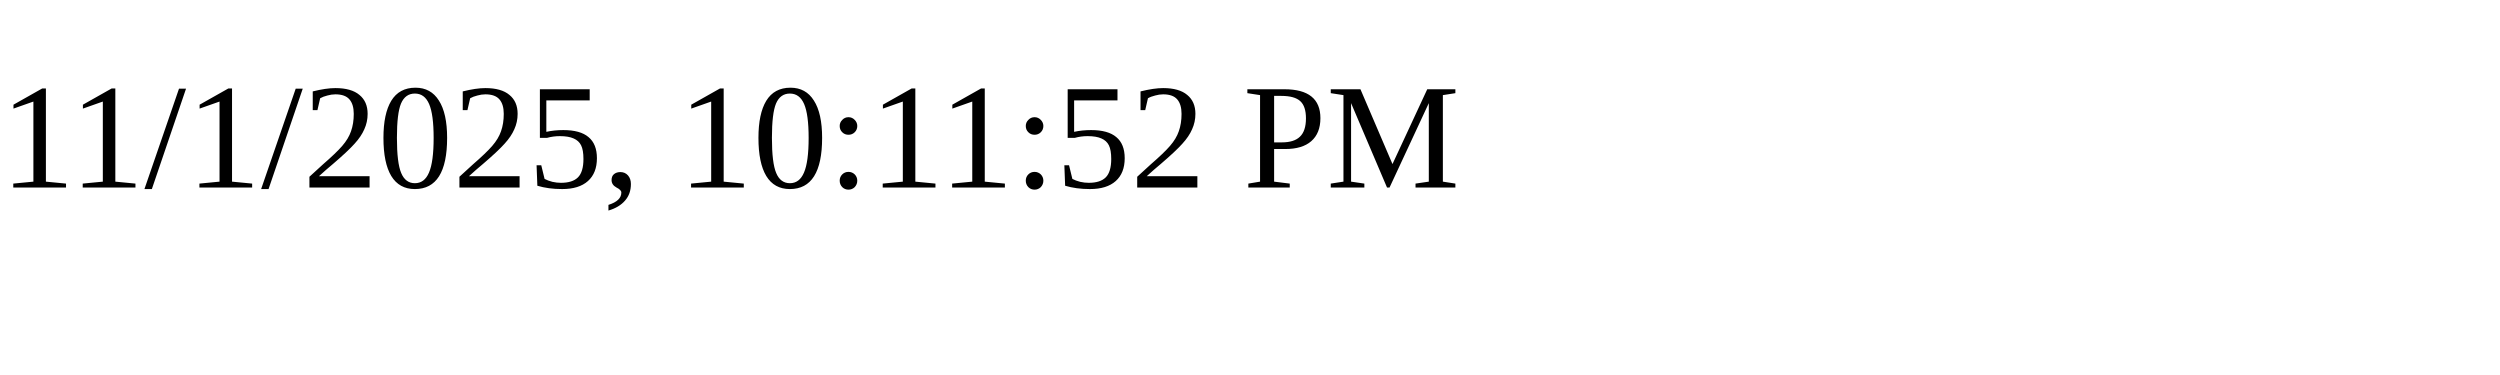
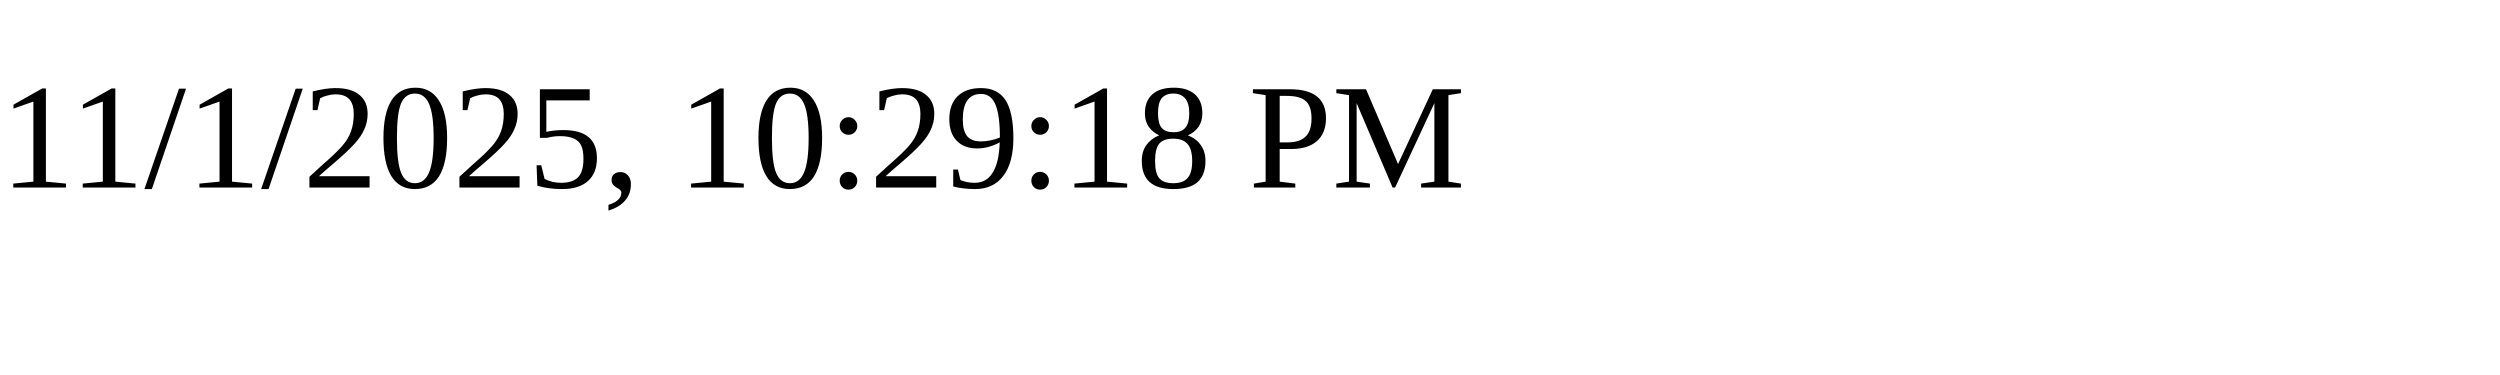
<svg xmlns="http://www.w3.org/2000/svg" height="30" width="200">
-   <text x="0" y="15">11/1/2025, 10:11:52 PM</text>
+   <text x="0" y="15">11/1/2025, 10:29:18 PM</text>
</svg>
